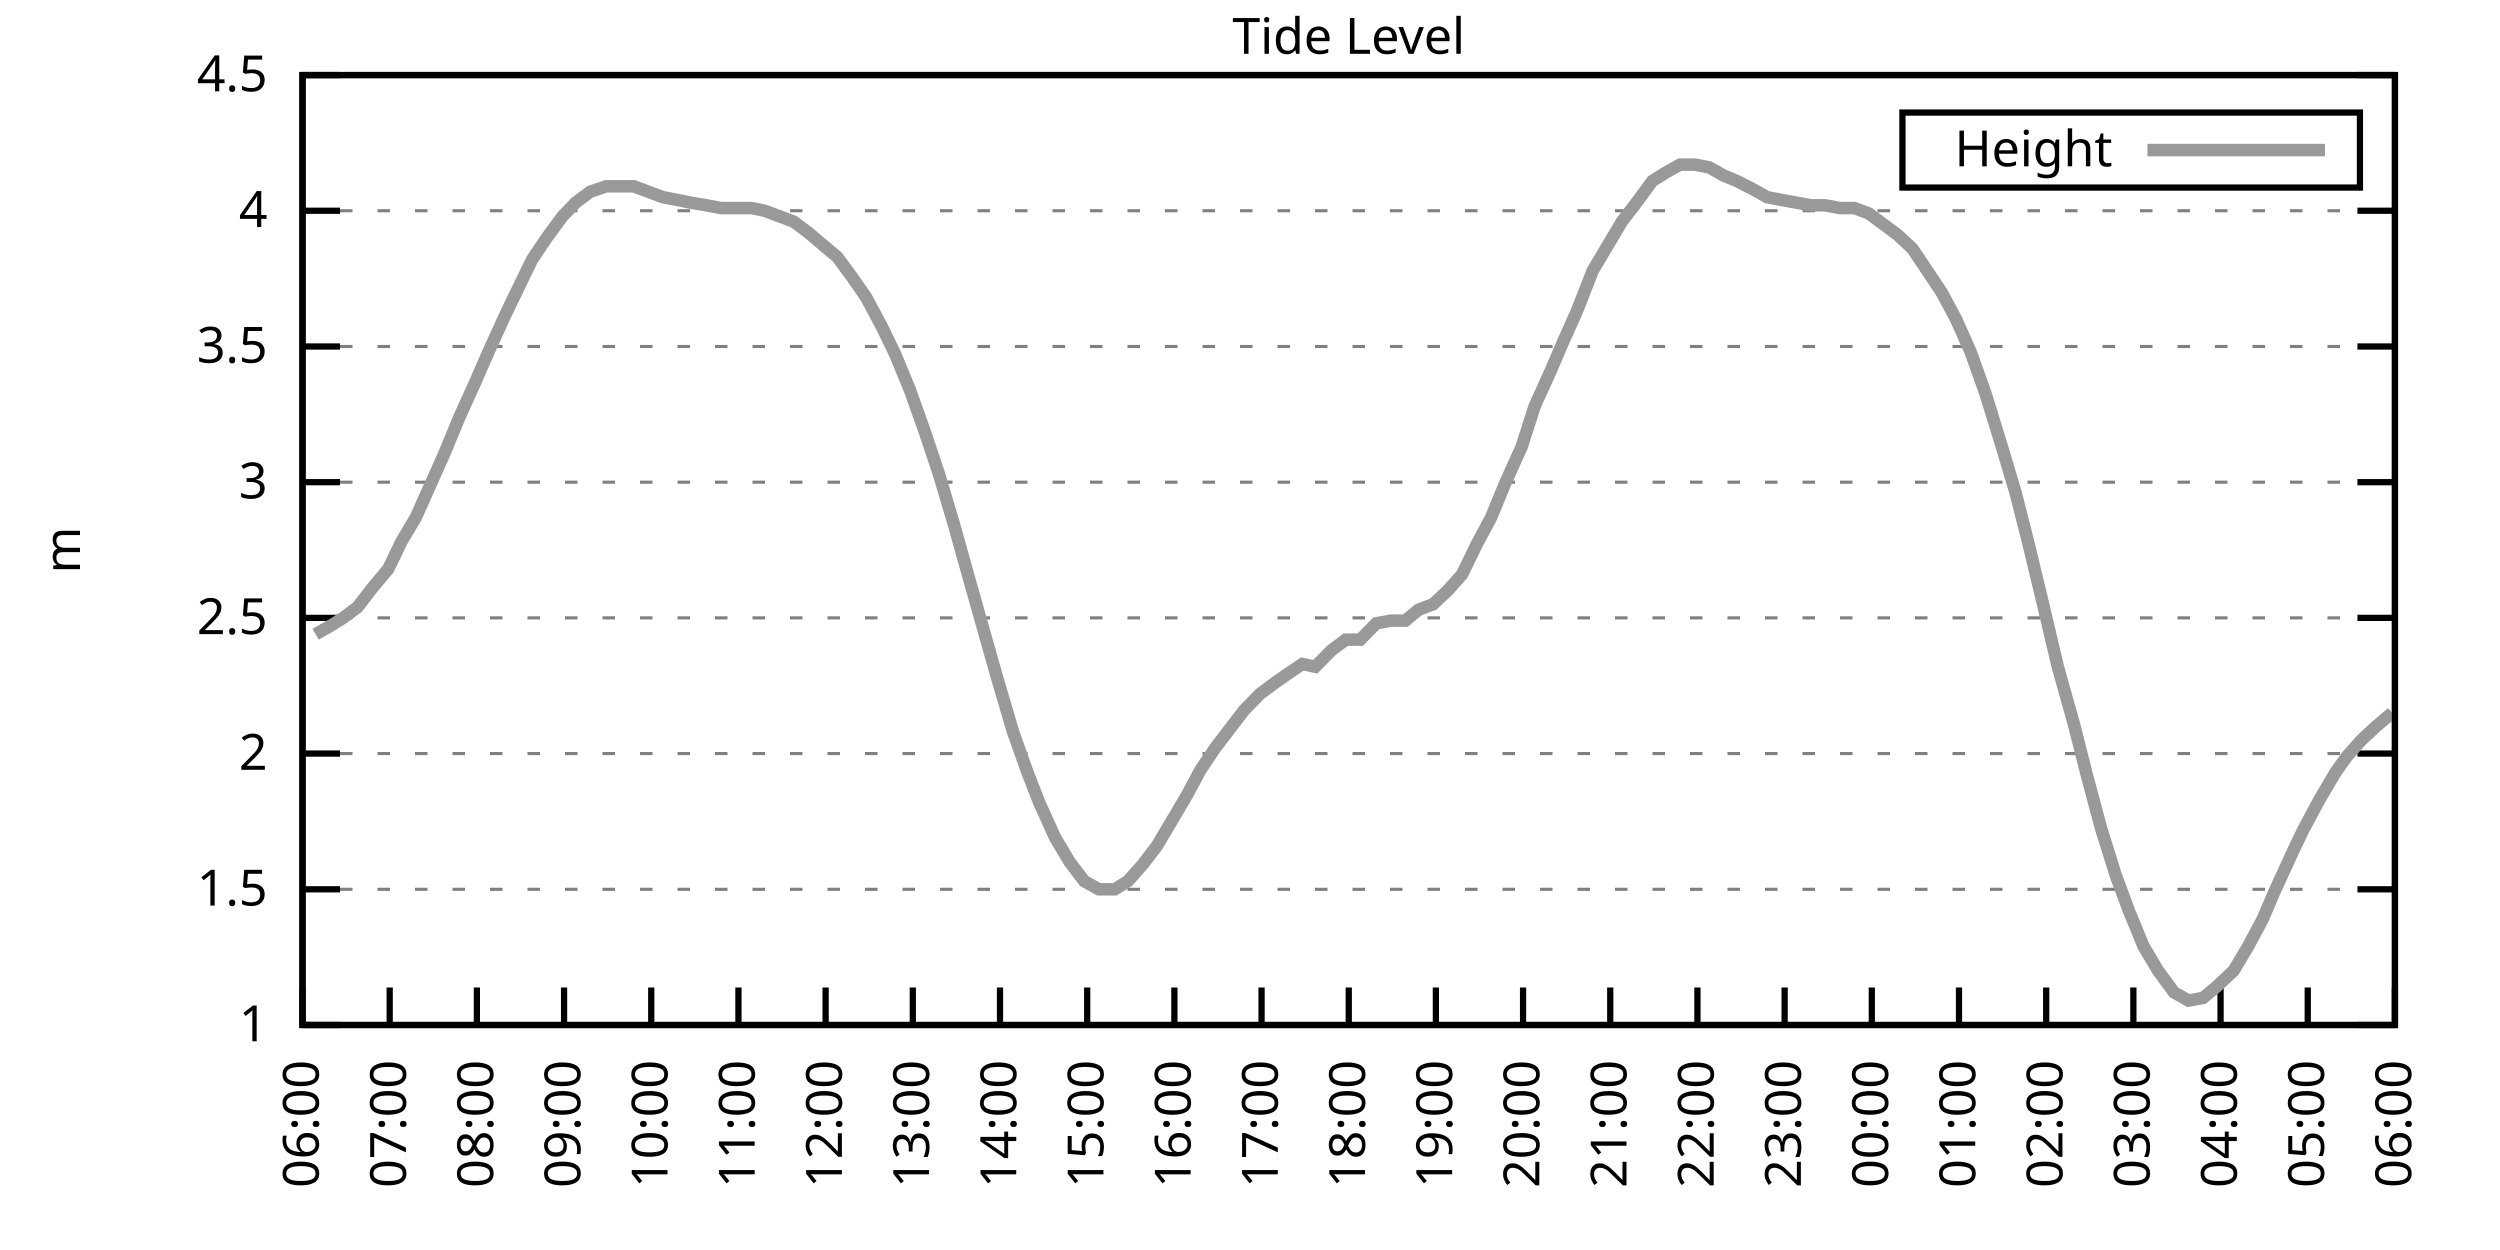
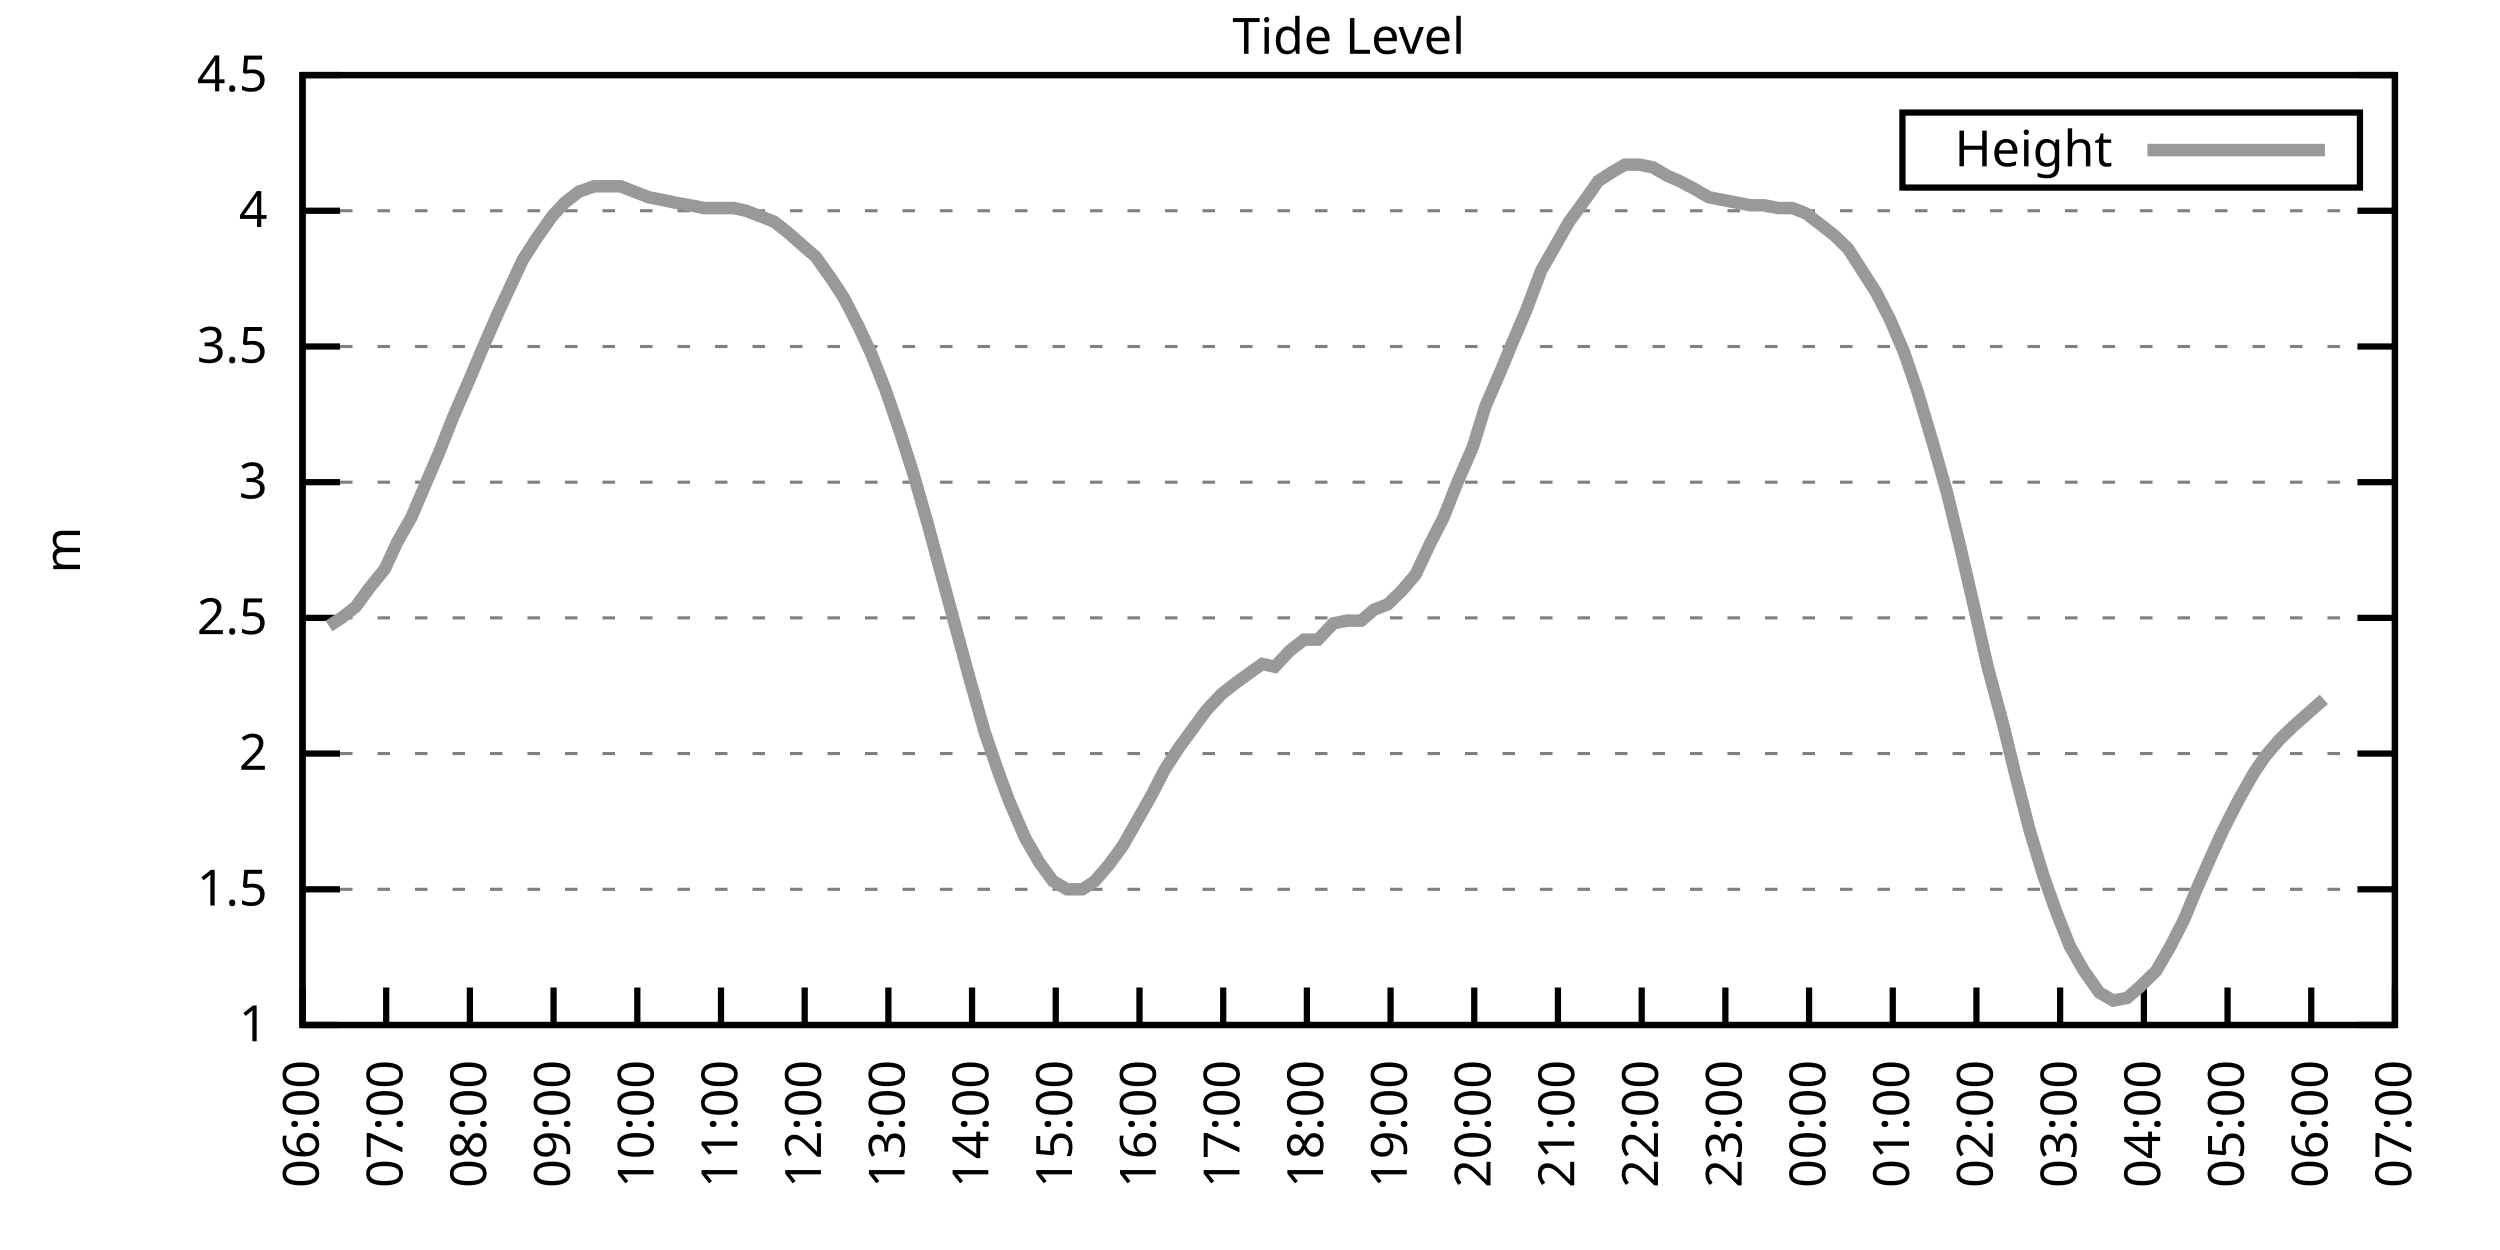
<svg xmlns="http://www.w3.org/2000/svg" xmlns:xlink="http://www.w3.org/1999/xlink" width="400" height="200" viewBox="0 0 400 200">
  <g id="gnuplot_canvas">
    <rect x="0" y="0" width="400" height="200" fill="none" />
    <defs>
      <circle id="gpDot" r="0.5" stroke-width="0.5" stroke="currentColor" />
      <path id="gpPt0" stroke-width="0.333" stroke="currentColor" d="M-1,0 h2 M0,-1 v2" />
      <path id="gpPt1" stroke-width="0.333" stroke="currentColor" d="M-1,-1 L1,1 M1,-1 L-1,1" />
      <path id="gpPt2" stroke-width="0.333" stroke="currentColor" d="M-1,0 L1,0 M0,-1 L0,1 M-1,-1 L1,1 M-1,1 L1,-1" />
      <rect id="gpPt3" stroke-width="0.333" stroke="currentColor" x="-1" y="-1" width="2" height="2" />
      <rect id="gpPt4" stroke-width="0.333" stroke="currentColor" fill="currentColor" x="-1" y="-1" width="2" height="2" />
      <circle id="gpPt5" stroke-width="0.333" stroke="currentColor" cx="0" cy="0" r="1" />
      <use xlink:href="#gpPt5" id="gpPt6" fill="currentColor" stroke="none" />
      <path id="gpPt7" stroke-width="0.333" stroke="currentColor" d="M0,-1.33 L-1.33,0.67 L1.33,0.67 z" />
      <use xlink:href="#gpPt7" id="gpPt8" fill="currentColor" stroke="none" />
      <use xlink:href="#gpPt7" id="gpPt9" stroke="currentColor" transform="rotate(180)" />
      <use xlink:href="#gpPt9" id="gpPt10" fill="currentColor" stroke="none" />
      <use xlink:href="#gpPt3" id="gpPt11" stroke="currentColor" transform="rotate(45)" />
      <use xlink:href="#gpPt11" id="gpPt12" fill="currentColor" stroke="none" />
      <path id="gpPt13" stroke-width="0.333" stroke="currentColor" d="M0,1.330 L1.265,0.411 L0.782,-1.067 L-0.782,-1.076 L-1.265,0.411 z" />
      <use xlink:href="#gpPt13" id="gpPt14" fill="currentColor" stroke="none" />
      <filter id="textbox" filterUnits="objectBoundingBox" x="0" y="0" height="1" width="1">
        <feFlood flood-color="white" flood-opacity="1" result="bgnd" />
        <feComposite in="SourceGraphic" in2="bgnd" operator="atop" />
      </filter>
      <filter id="greybox" filterUnits="objectBoundingBox" x="0" y="0" height="1" width="1">
        <feFlood flood-color="lightgrey" flood-opacity="1" result="grey" />
        <feComposite in="SourceGraphic" in2="grey" operator="atop" />
      </filter>
    </defs>
    <g fill="none" color="white" stroke="currentColor" stroke-width="1.00" stroke-linecap="butt" stroke-linejoin="miter">
</g>
    <g fill="none" color="black" stroke="currentColor" stroke-width="1.00" stroke-linecap="butt" stroke-linejoin="miter">
      <g stroke="none" shape-rendering="crispEdges">
        <polygon fill="rgb(255, 255, 255)" points="48.40,164.00 383.18,164.00 383.18,12.02 48.40,12.02 " />
      </g>
    </g>
    <g fill="none" color="black" stroke="currentColor" stroke-width="1.00" stroke-linecap="butt" stroke-linejoin="miter">
</g>
    <g fill="none" color="black" stroke="black" stroke-width="0.50" stroke-linecap="butt" stroke-linejoin="miter">
</g>
    <g fill="none" color="gray" stroke="currentColor" stroke-width="0.50" stroke-linecap="butt" stroke-linejoin="miter">
      <path stroke="gray" stroke-dasharray="2,4" class="gridline" d="M48.40,164.00 L383.19,164.00  " />
    </g>
    <g fill="none" color="gray" stroke="gray" stroke-width="1.00" stroke-linecap="butt" stroke-linejoin="miter">
</g>
    <g fill="none" color="black" stroke="currentColor" stroke-width="1.00" stroke-linecap="butt" stroke-linejoin="miter">
      <path stroke="black" d="M48.40,164.00 L54.40,164.00 M383.19,164.00 L377.19,164.00  " />
      <g transform="translate(42.80,166.60)" stroke="none" fill="black" font-family="Sans" font-size="8.00" text-anchor="end">
        <text>
          <tspan font-family="Sans"> 1</tspan>
        </text>
      </g>
    </g>
    <g fill="none" color="black" stroke="currentColor" stroke-width="1.00" stroke-linecap="butt" stroke-linejoin="miter">
</g>
    <g fill="none" color="black" stroke="black" stroke-width="0.50" stroke-linecap="butt" stroke-linejoin="miter">
</g>
    <g fill="none" color="gray" stroke="currentColor" stroke-width="0.50" stroke-linecap="butt" stroke-linejoin="miter">
      <path stroke="gray" stroke-dasharray="2,4" class="gridline" d="M48.40,142.29 L383.19,142.29  " />
    </g>
    <g fill="none" color="gray" stroke="gray" stroke-width="1.00" stroke-linecap="butt" stroke-linejoin="miter">
</g>
    <g fill="none" color="black" stroke="currentColor" stroke-width="1.00" stroke-linecap="butt" stroke-linejoin="miter">
      <path stroke="black" d="M48.40,142.29 L54.40,142.29 M383.19,142.29 L377.19,142.29  " />
      <g transform="translate(42.80,144.89)" stroke="none" fill="black" font-family="Sans" font-size="8.00" text-anchor="end">
        <text>
          <tspan font-family="Sans"> 1.5</tspan>
        </text>
      </g>
    </g>
    <g fill="none" color="black" stroke="currentColor" stroke-width="1.00" stroke-linecap="butt" stroke-linejoin="miter">
</g>
    <g fill="none" color="black" stroke="black" stroke-width="0.50" stroke-linecap="butt" stroke-linejoin="miter">
</g>
    <g fill="none" color="gray" stroke="currentColor" stroke-width="0.50" stroke-linecap="butt" stroke-linejoin="miter">
      <path stroke="gray" stroke-dasharray="2,4" class="gridline" d="M48.40,120.57 L383.19,120.57  " />
    </g>
    <g fill="none" color="gray" stroke="gray" stroke-width="1.00" stroke-linecap="butt" stroke-linejoin="miter">
</g>
    <g fill="none" color="black" stroke="currentColor" stroke-width="1.00" stroke-linecap="butt" stroke-linejoin="miter">
      <path stroke="black" d="M48.40,120.57 L54.40,120.57 M383.19,120.57 L377.19,120.57  " />
      <g transform="translate(42.80,123.17)" stroke="none" fill="black" font-family="Sans" font-size="8.00" text-anchor="end">
        <text>
          <tspan font-family="Sans"> 2</tspan>
        </text>
      </g>
    </g>
    <g fill="none" color="black" stroke="currentColor" stroke-width="1.00" stroke-linecap="butt" stroke-linejoin="miter">
</g>
    <g fill="none" color="black" stroke="black" stroke-width="0.50" stroke-linecap="butt" stroke-linejoin="miter">
</g>
    <g fill="none" color="gray" stroke="currentColor" stroke-width="0.50" stroke-linecap="butt" stroke-linejoin="miter">
      <path stroke="gray" stroke-dasharray="2,4" class="gridline" d="M48.40,98.86 L383.19,98.86  " />
    </g>
    <g fill="none" color="gray" stroke="gray" stroke-width="1.00" stroke-linecap="butt" stroke-linejoin="miter">
</g>
    <g fill="none" color="black" stroke="currentColor" stroke-width="1.00" stroke-linecap="butt" stroke-linejoin="miter">
      <path stroke="black" d="M48.40,98.86 L54.40,98.86 M383.19,98.86 L377.19,98.86  " />
      <g transform="translate(42.80,101.46)" stroke="none" fill="black" font-family="Sans" font-size="8.00" text-anchor="end">
        <text>
          <tspan font-family="Sans"> 2.5</tspan>
        </text>
      </g>
    </g>
    <g fill="none" color="black" stroke="currentColor" stroke-width="1.00" stroke-linecap="butt" stroke-linejoin="miter">
</g>
    <g fill="none" color="black" stroke="black" stroke-width="0.50" stroke-linecap="butt" stroke-linejoin="miter">
</g>
    <g fill="none" color="gray" stroke="currentColor" stroke-width="0.50" stroke-linecap="butt" stroke-linejoin="miter">
      <path stroke="gray" stroke-dasharray="2,4" class="gridline" d="M48.40,77.15 L383.19,77.15  " />
    </g>
    <g fill="none" color="gray" stroke="gray" stroke-width="1.00" stroke-linecap="butt" stroke-linejoin="miter">
</g>
    <g fill="none" color="black" stroke="currentColor" stroke-width="1.00" stroke-linecap="butt" stroke-linejoin="miter">
      <path stroke="black" d="M48.40,77.15 L54.40,77.15 M383.19,77.15 L377.19,77.15  " />
      <g transform="translate(42.80,79.75)" stroke="none" fill="black" font-family="Sans" font-size="8.00" text-anchor="end">
        <text>
          <tspan font-family="Sans"> 3</tspan>
        </text>
      </g>
    </g>
    <g fill="none" color="black" stroke="currentColor" stroke-width="1.00" stroke-linecap="butt" stroke-linejoin="miter">
</g>
    <g fill="none" color="black" stroke="black" stroke-width="0.50" stroke-linecap="butt" stroke-linejoin="miter">
</g>
    <g fill="none" color="gray" stroke="currentColor" stroke-width="0.50" stroke-linecap="butt" stroke-linejoin="miter">
      <path stroke="gray" stroke-dasharray="2,4" class="gridline" d="M48.40,55.44 L383.19,55.44  " />
    </g>
    <g fill="none" color="gray" stroke="gray" stroke-width="1.00" stroke-linecap="butt" stroke-linejoin="miter">
</g>
    <g fill="none" color="black" stroke="currentColor" stroke-width="1.00" stroke-linecap="butt" stroke-linejoin="miter">
      <path stroke="black" d="M48.40,55.44 L54.40,55.44 M383.19,55.44 L377.19,55.44  " />
      <g transform="translate(42.80,58.04)" stroke="none" fill="black" font-family="Sans" font-size="8.00" text-anchor="end">
        <text>
          <tspan font-family="Sans"> 3.5</tspan>
        </text>
      </g>
    </g>
    <g fill="none" color="black" stroke="currentColor" stroke-width="1.00" stroke-linecap="butt" stroke-linejoin="miter">
</g>
    <g fill="none" color="black" stroke="black" stroke-width="0.50" stroke-linecap="butt" stroke-linejoin="miter">
</g>
    <g fill="none" color="gray" stroke="currentColor" stroke-width="0.50" stroke-linecap="butt" stroke-linejoin="miter">
      <path stroke="gray" stroke-dasharray="2,4" class="gridline" d="M48.40,33.72 L383.19,33.72  " />
    </g>
    <g fill="none" color="gray" stroke="gray" stroke-width="1.00" stroke-linecap="butt" stroke-linejoin="miter">
</g>
    <g fill="none" color="black" stroke="currentColor" stroke-width="1.00" stroke-linecap="butt" stroke-linejoin="miter">
      <path stroke="black" d="M48.40,33.72 L54.40,33.72 M383.19,33.72 L377.19,33.72  " />
      <g transform="translate(42.80,36.32)" stroke="none" fill="black" font-family="Sans" font-size="8.00" text-anchor="end">
        <text>
          <tspan font-family="Sans"> 4</tspan>
        </text>
      </g>
    </g>
    <g fill="none" color="black" stroke="currentColor" stroke-width="1.00" stroke-linecap="butt" stroke-linejoin="miter">
</g>
    <g fill="none" color="black" stroke="black" stroke-width="0.50" stroke-linecap="butt" stroke-linejoin="miter">
</g>
    <g fill="none" color="gray" stroke="currentColor" stroke-width="0.50" stroke-linecap="butt" stroke-linejoin="miter">
      <path stroke="gray" stroke-dasharray="2,4" class="gridline" d="M48.40,12.01 L383.19,12.01  " />
    </g>
    <g fill="none" color="gray" stroke="gray" stroke-width="1.00" stroke-linecap="butt" stroke-linejoin="miter">
</g>
    <g fill="none" color="black" stroke="currentColor" stroke-width="1.00" stroke-linecap="butt" stroke-linejoin="miter">
      <path stroke="black" d="M48.40,12.01 L54.40,12.01 M383.19,12.01 L377.19,12.01  " />
      <g transform="translate(42.80,14.61)" stroke="none" fill="black" font-family="Sans" font-size="8.00" text-anchor="end">
        <text>
          <tspan font-family="Sans"> 4.5</tspan>
        </text>
      </g>
    </g>
    <g fill="none" color="black" stroke="currentColor" stroke-width="1.00" stroke-linecap="butt" stroke-linejoin="miter">
      <path stroke="black" d="M48.40,164.00 L48.40,158.00  " />
      <g transform="translate(51.00,169.60) rotate(270.00)" stroke="none" fill="black" font-family="Sans" font-size="8.00" text-anchor="end">
        <text>
          <tspan font-family="Sans">06:00</tspan>
        </text>
      </g>
    </g>
    <g fill="none" color="black" stroke="currentColor" stroke-width="1.00" stroke-linecap="butt" stroke-linejoin="miter">
-       <path stroke="black" d="M62.35,164.00 L62.35,158.00  " />
-       <g transform="translate(64.95,169.60) rotate(270.00)" stroke="none" fill="black" font-family="Sans" font-size="8.00" text-anchor="end">
+       <path stroke="black" d="M61.79,164.00 L61.79,158.00  " />
+       <g transform="translate(64.39,169.60) rotate(270.00)" stroke="none" fill="black" font-family="Sans" font-size="8.00" text-anchor="end">
        <text>
          <tspan font-family="Sans">07:00</tspan>
        </text>
      </g>
    </g>
    <g fill="none" color="black" stroke="currentColor" stroke-width="1.00" stroke-linecap="butt" stroke-linejoin="miter">
-       <path stroke="black" d="M76.30,164.00 L76.30,158.00  " />
-       <g transform="translate(78.90,169.60) rotate(270.00)" stroke="none" fill="black" font-family="Sans" font-size="8.00" text-anchor="end">
+       <path stroke="black" d="M75.18,164.00 L75.18,158.00  " />
+       <g transform="translate(77.78,169.60) rotate(270.00)" stroke="none" fill="black" font-family="Sans" font-size="8.00" text-anchor="end">
        <text>
          <tspan font-family="Sans">08:00</tspan>
        </text>
      </g>
    </g>
    <g fill="none" color="black" stroke="currentColor" stroke-width="1.00" stroke-linecap="butt" stroke-linejoin="miter">
-       <path stroke="black" d="M90.25,164.00 L90.25,158.00  " />
-       <g transform="translate(92.85,169.60) rotate(270.00)" stroke="none" fill="black" font-family="Sans" font-size="8.00" text-anchor="end">
+       <path stroke="black" d="M88.57,164.00 L88.57,158.00  " />
+       <g transform="translate(91.17,169.60) rotate(270.00)" stroke="none" fill="black" font-family="Sans" font-size="8.00" text-anchor="end">
        <text>
          <tspan font-family="Sans">09:00</tspan>
        </text>
      </g>
    </g>
    <g fill="none" color="black" stroke="currentColor" stroke-width="1.00" stroke-linecap="butt" stroke-linejoin="miter">
-       <path stroke="black" d="M104.20,164.00 L104.20,158.00  " />
-       <g transform="translate(106.80,169.60) rotate(270.00)" stroke="none" fill="black" font-family="Sans" font-size="8.00" text-anchor="end">
+       <path stroke="black" d="M101.97,164.00 L101.97,158.00  " />
+       <g transform="translate(104.57,169.60) rotate(270.00)" stroke="none" fill="black" font-family="Sans" font-size="8.00" text-anchor="end">
        <text>
          <tspan font-family="Sans">10:00</tspan>
        </text>
      </g>
    </g>
    <g fill="none" color="black" stroke="currentColor" stroke-width="1.00" stroke-linecap="butt" stroke-linejoin="miter">
-       <path stroke="black" d="M118.15,164.00 L118.15,158.00  " />
-       <g transform="translate(120.75,169.60) rotate(270.00)" stroke="none" fill="black" font-family="Sans" font-size="8.00" text-anchor="end">
+       <path stroke="black" d="M115.36,164.00 L115.36,158.00  " />
+       <g transform="translate(117.96,169.60) rotate(270.00)" stroke="none" fill="black" font-family="Sans" font-size="8.00" text-anchor="end">
        <text>
          <tspan font-family="Sans">11:00</tspan>
        </text>
      </g>
    </g>
    <g fill="none" color="black" stroke="currentColor" stroke-width="1.00" stroke-linecap="butt" stroke-linejoin="miter">
-       <path stroke="black" d="M132.10,164.00 L132.10,158.00  " />
-       <g transform="translate(134.70,169.60) rotate(270.00)" stroke="none" fill="black" font-family="Sans" font-size="8.00" text-anchor="end">
+       <path stroke="black" d="M128.75,164.00 L128.75,158.00  " />
+       <g transform="translate(131.35,169.60) rotate(270.00)" stroke="none" fill="black" font-family="Sans" font-size="8.00" text-anchor="end">
        <text>
          <tspan font-family="Sans">12:00</tspan>
        </text>
      </g>
    </g>
    <g fill="none" color="black" stroke="currentColor" stroke-width="1.00" stroke-linecap="butt" stroke-linejoin="miter">
-       <path stroke="black" d="M146.05,164.00 L146.05,158.00  " />
-       <g transform="translate(148.65,169.60) rotate(270.00)" stroke="none" fill="black" font-family="Sans" font-size="8.00" text-anchor="end">
+       <path stroke="black" d="M142.14,164.00 L142.14,158.00  " />
+       <g transform="translate(144.74,169.60) rotate(270.00)" stroke="none" fill="black" font-family="Sans" font-size="8.00" text-anchor="end">
        <text>
          <tspan font-family="Sans">13:00</tspan>
        </text>
      </g>
    </g>
    <g fill="none" color="black" stroke="currentColor" stroke-width="1.00" stroke-linecap="butt" stroke-linejoin="miter">
-       <path stroke="black" d="M160.00,164.00 L160.00,158.00  " />
-       <g transform="translate(162.60,169.60) rotate(270.00)" stroke="none" fill="black" font-family="Sans" font-size="8.00" text-anchor="end">
+       <path stroke="black" d="M155.53,164.00 L155.53,158.00  " />
+       <g transform="translate(158.13,169.60) rotate(270.00)" stroke="none" fill="black" font-family="Sans" font-size="8.00" text-anchor="end">
        <text>
          <tspan font-family="Sans">14:00</tspan>
        </text>
      </g>
    </g>
    <g fill="none" color="black" stroke="currentColor" stroke-width="1.00" stroke-linecap="butt" stroke-linejoin="miter">
-       <path stroke="black" d="M173.95,164.00 L173.95,158.00  " />
-       <g transform="translate(176.55,169.60) rotate(270.00)" stroke="none" fill="black" font-family="Sans" font-size="8.00" text-anchor="end">
+       <path stroke="black" d="M168.92,164.00 L168.92,158.00  " />
+       <g transform="translate(171.52,169.60) rotate(270.00)" stroke="none" fill="black" font-family="Sans" font-size="8.00" text-anchor="end">
        <text>
          <tspan font-family="Sans">15:00</tspan>
        </text>
      </g>
    </g>
    <g fill="none" color="black" stroke="currentColor" stroke-width="1.00" stroke-linecap="butt" stroke-linejoin="miter">
-       <path stroke="black" d="M187.90,164.00 L187.90,158.00  " />
-       <g transform="translate(190.50,169.60) rotate(270.00)" stroke="none" fill="black" font-family="Sans" font-size="8.00" text-anchor="end">
+       <path stroke="black" d="M182.32,164.00 L182.32,158.00  " />
+       <g transform="translate(184.92,169.60) rotate(270.00)" stroke="none" fill="black" font-family="Sans" font-size="8.00" text-anchor="end">
        <text>
          <tspan font-family="Sans">16:00</tspan>
        </text>
      </g>
    </g>
    <g fill="none" color="black" stroke="currentColor" stroke-width="1.00" stroke-linecap="butt" stroke-linejoin="miter">
-       <path stroke="black" d="M201.85,164.00 L201.85,158.00  " />
-       <g transform="translate(204.45,169.60) rotate(270.00)" stroke="none" fill="black" font-family="Sans" font-size="8.00" text-anchor="end">
+       <path stroke="black" d="M195.71,164.00 L195.71,158.00  " />
+       <g transform="translate(198.31,169.60) rotate(270.00)" stroke="none" fill="black" font-family="Sans" font-size="8.00" text-anchor="end">
        <text>
          <tspan font-family="Sans">17:00</tspan>
        </text>
      </g>
    </g>
    <g fill="none" color="black" stroke="currentColor" stroke-width="1.00" stroke-linecap="butt" stroke-linejoin="miter">
-       <path stroke="black" d="M215.80,164.00 L215.80,158.00  " />
-       <g transform="translate(218.40,169.60) rotate(270.00)" stroke="none" fill="black" font-family="Sans" font-size="8.00" text-anchor="end">
+       <path stroke="black" d="M209.10,164.00 L209.10,158.00  " />
+       <g transform="translate(211.70,169.60) rotate(270.00)" stroke="none" fill="black" font-family="Sans" font-size="8.00" text-anchor="end">
        <text>
          <tspan font-family="Sans">18:00</tspan>
        </text>
      </g>
    </g>
    <g fill="none" color="black" stroke="currentColor" stroke-width="1.00" stroke-linecap="butt" stroke-linejoin="miter">
-       <path stroke="black" d="M229.74,164.00 L229.74,158.00  " />
-       <g transform="translate(232.34,169.60) rotate(270.00)" stroke="none" fill="black" font-family="Sans" font-size="8.00" text-anchor="end">
+       <path stroke="black" d="M222.49,164.00 L222.49,158.00  " />
+       <g transform="translate(225.09,169.60) rotate(270.00)" stroke="none" fill="black" font-family="Sans" font-size="8.00" text-anchor="end">
        <text>
          <tspan font-family="Sans">19:00</tspan>
        </text>
      </g>
    </g>
    <g fill="none" color="black" stroke="currentColor" stroke-width="1.00" stroke-linecap="butt" stroke-linejoin="miter">
-       <path stroke="black" d="M243.69,164.00 L243.69,158.00  " />
-       <g transform="translate(246.29,169.60) rotate(270.00)" stroke="none" fill="black" font-family="Sans" font-size="8.00" text-anchor="end">
+       <path stroke="black" d="M235.88,164.00 L235.88,158.00  " />
+       <g transform="translate(238.48,169.60) rotate(270.00)" stroke="none" fill="black" font-family="Sans" font-size="8.00" text-anchor="end">
        <text>
          <tspan font-family="Sans">20:00</tspan>
        </text>
      </g>
    </g>
    <g fill="none" color="black" stroke="currentColor" stroke-width="1.00" stroke-linecap="butt" stroke-linejoin="miter">
-       <path stroke="black" d="M257.64,164.00 L257.64,158.00  " />
-       <g transform="translate(260.24,169.60) rotate(270.00)" stroke="none" fill="black" font-family="Sans" font-size="8.00" text-anchor="end">
+       <path stroke="black" d="M249.27,164.00 L249.27,158.00  " />
+       <g transform="translate(251.87,169.60) rotate(270.00)" stroke="none" fill="black" font-family="Sans" font-size="8.00" text-anchor="end">
        <text>
          <tspan font-family="Sans">21:00</tspan>
        </text>
      </g>
    </g>
    <g fill="none" color="black" stroke="currentColor" stroke-width="1.00" stroke-linecap="butt" stroke-linejoin="miter">
-       <path stroke="black" d="M271.59,164.00 L271.59,158.00  " />
-       <g transform="translate(274.19,169.60) rotate(270.00)" stroke="none" fill="black" font-family="Sans" font-size="8.00" text-anchor="end">
+       <path stroke="black" d="M262.67,164.00 L262.67,158.00  " />
+       <g transform="translate(265.27,169.60) rotate(270.00)" stroke="none" fill="black" font-family="Sans" font-size="8.00" text-anchor="end">
        <text>
          <tspan font-family="Sans">22:00</tspan>
        </text>
      </g>
    </g>
    <g fill="none" color="black" stroke="currentColor" stroke-width="1.00" stroke-linecap="butt" stroke-linejoin="miter">
-       <path stroke="black" d="M285.54,164.00 L285.54,158.00  " />
-       <g transform="translate(288.14,169.60) rotate(270.00)" stroke="none" fill="black" font-family="Sans" font-size="8.00" text-anchor="end">
+       <path stroke="black" d="M276.06,164.00 L276.06,158.00  " />
+       <g transform="translate(278.66,169.60) rotate(270.00)" stroke="none" fill="black" font-family="Sans" font-size="8.00" text-anchor="end">
        <text>
          <tspan font-family="Sans">23:00</tspan>
        </text>
      </g>
    </g>
    <g fill="none" color="black" stroke="currentColor" stroke-width="1.00" stroke-linecap="butt" stroke-linejoin="miter">
-       <path stroke="black" d="M299.49,164.00 L299.49,158.00  " />
-       <g transform="translate(302.09,169.60) rotate(270.00)" stroke="none" fill="black" font-family="Sans" font-size="8.00" text-anchor="end">
+       <path stroke="black" d="M289.45,164.00 L289.45,158.00  " />
+       <g transform="translate(292.05,169.60) rotate(270.00)" stroke="none" fill="black" font-family="Sans" font-size="8.00" text-anchor="end">
        <text>
          <tspan font-family="Sans">00:00</tspan>
        </text>
      </g>
    </g>
    <g fill="none" color="black" stroke="currentColor" stroke-width="1.00" stroke-linecap="butt" stroke-linejoin="miter">
-       <path stroke="black" d="M313.44,164.00 L313.44,158.00  " />
-       <g transform="translate(316.04,169.60) rotate(270.00)" stroke="none" fill="black" font-family="Sans" font-size="8.00" text-anchor="end">
+       <path stroke="black" d="M302.84,164.00 L302.84,158.00  " />
+       <g transform="translate(305.44,169.60) rotate(270.00)" stroke="none" fill="black" font-family="Sans" font-size="8.00" text-anchor="end">
        <text>
          <tspan font-family="Sans">01:00</tspan>
        </text>
      </g>
    </g>
    <g fill="none" color="black" stroke="currentColor" stroke-width="1.00" stroke-linecap="butt" stroke-linejoin="miter">
-       <path stroke="black" d="M327.39,164.00 L327.39,158.00  " />
-       <g transform="translate(329.99,169.60) rotate(270.00)" stroke="none" fill="black" font-family="Sans" font-size="8.00" text-anchor="end">
+       <path stroke="black" d="M316.23,164.00 L316.23,158.00  " />
+       <g transform="translate(318.83,169.60) rotate(270.00)" stroke="none" fill="black" font-family="Sans" font-size="8.00" text-anchor="end">
        <text>
          <tspan font-family="Sans">02:00</tspan>
        </text>
      </g>
    </g>
    <g fill="none" color="black" stroke="currentColor" stroke-width="1.00" stroke-linecap="butt" stroke-linejoin="miter">
-       <path stroke="black" d="M341.34,164.00 L341.34,158.00  " />
-       <g transform="translate(343.94,169.60) rotate(270.00)" stroke="none" fill="black" font-family="Sans" font-size="8.00" text-anchor="end">
+       <path stroke="black" d="M329.62,164.00 L329.62,158.00  " />
+       <g transform="translate(332.22,169.60) rotate(270.00)" stroke="none" fill="black" font-family="Sans" font-size="8.00" text-anchor="end">
        <text>
          <tspan font-family="Sans">03:00</tspan>
        </text>
      </g>
    </g>
    <g fill="none" color="black" stroke="currentColor" stroke-width="1.00" stroke-linecap="butt" stroke-linejoin="miter">
-       <path stroke="black" d="M355.29,164.00 L355.29,158.00  " />
-       <g transform="translate(357.89,169.60) rotate(270.00)" stroke="none" fill="black" font-family="Sans" font-size="8.00" text-anchor="end">
+       <path stroke="black" d="M343.02,164.00 L343.02,158.00  " />
+       <g transform="translate(345.62,169.60) rotate(270.00)" stroke="none" fill="black" font-family="Sans" font-size="8.00" text-anchor="end">
        <text>
          <tspan font-family="Sans">04:00</tspan>
        </text>
      </g>
    </g>
    <g fill="none" color="black" stroke="currentColor" stroke-width="1.00" stroke-linecap="butt" stroke-linejoin="miter">
-       <path stroke="black" d="M369.24,164.00 L369.24,158.00  " />
-       <g transform="translate(371.84,169.60) rotate(270.00)" stroke="none" fill="black" font-family="Sans" font-size="8.00" text-anchor="end">
+       <path stroke="black" d="M356.41,164.00 L356.41,158.00  " />
+       <g transform="translate(359.01,169.60) rotate(270.00)" stroke="none" fill="black" font-family="Sans" font-size="8.00" text-anchor="end">
        <text>
          <tspan font-family="Sans">05:00</tspan>
+         </text>
+       </g>
+     </g>
+     <g fill="none" color="black" stroke="currentColor" stroke-width="1.00" stroke-linecap="butt" stroke-linejoin="miter">
+       <path stroke="black" d="M369.80,164.00 L369.80,158.00  " />
+       <g transform="translate(372.40,169.60) rotate(270.00)" stroke="none" fill="black" font-family="Sans" font-size="8.00" text-anchor="end">
+         <text>
+           <tspan font-family="Sans">06:00</tspan>
        </text>
      </g>
    </g>
    <g fill="none" color="black" stroke="currentColor" stroke-width="1.00" stroke-linecap="butt" stroke-linejoin="miter">
      <path stroke="black" d="M383.19,164.00 L383.19,158.00  " />
      <g transform="translate(385.79,169.60) rotate(270.00)" stroke="none" fill="black" font-family="Sans" font-size="8.00" text-anchor="end">
        <text>
-           <tspan font-family="Sans">06:00</tspan>
+           <tspan font-family="Sans">07:00</tspan>
        </text>
      </g>
    </g>
    <g fill="none" color="black" stroke="currentColor" stroke-width="1.00" stroke-linecap="butt" stroke-linejoin="miter">
</g>
    <g fill="none" color="black" stroke="currentColor" stroke-width="1.00" stroke-linecap="butt" stroke-linejoin="miter">
      <path stroke="black" d="M48.40,12.01 L48.40,164.00 L383.19,164.00 L383.19,12.01 L48.40,12.01 Z  " />
    </g>
    <g fill="none" color="black" stroke="currentColor" stroke-width="1.00" stroke-linecap="butt" stroke-linejoin="miter">
</g>
    <g fill="none" color="black" stroke="currentColor" stroke-width="1.00" stroke-linecap="butt" stroke-linejoin="miter">
      <path stroke="black" d="M304.39,30.01 L304.39,18.01 L377.59,18.01 L377.59,30.01 L304.39,30.01 Z  " />
    </g>
    <g id="Tide_level_plot_1">
      <g fill="none" color="white" stroke="black" stroke-width="2.00" stroke-linecap="butt" stroke-linejoin="miter">
</g>
      <g fill="none" color="black" stroke="currentColor" stroke-width="2.00" stroke-linecap="butt" stroke-linejoin="miter">
        <g transform="translate(337.99,26.61)" stroke="none" fill="black" font-family="Sans" font-size="8.00" text-anchor="end">
          <text>
            <tspan font-family="Sans">Height</tspan>
          </text>
        </g>
      </g>
      <g fill="none" color="black" stroke="currentColor" stroke-width="2.00" stroke-linecap="butt" stroke-linejoin="miter">
-         <path stroke="rgb(153, 153, 153)" d="M343.59,24.01 L371.99,24.01 M50.49,101.47 L52.82,100.16 L54.91,98.86 L57.23,97.12 L59.56,94.08 L62.12,91.04   L64.21,86.70 L66.53,82.79 L68.86,77.58 L71.18,72.37 L73.51,66.73 L76.07,61.08 L78.16,56.30 L80.72,50.66   L82.81,46.32 L85.13,41.54 L87.46,38.07 L90.02,34.59 L92.11,32.42 L94.43,30.68 L96.99,29.81 L99.08,29.81   L101.41,29.81 L103.73,30.68 L106.06,31.55 L108.38,31.99 L110.48,32.42 L113.03,32.85 L115.36,33.29 L117.92,33.29   L120.24,33.29 L122.33,33.72 L124.66,34.59 L126.98,35.46 L129.31,37.20 L131.87,39.37 L133.96,41.11 L136.51,44.58   L138.61,47.62 L141.16,52.40 L143.26,56.74 L145.58,62.38 L147.91,68.90 L150.23,75.85 L152.56,83.66 L155.11,92.78   L157.44,101.03 L159.53,108.42 L162.09,117.10 L164.41,123.61 L166.27,128.39 L168.83,134.04 L171.16,137.94 L173.48,140.98   L175.81,142.29 L178.36,142.29 L180.46,140.98 L182.78,138.38 L185.11,135.34 L187.43,131.43 L189.99,127.09 L192.08,123.18   L194.41,119.71 L196.73,116.67 L199.06,113.63 L201.61,111.02 L203.94,109.28 L205.80,107.98 L208.36,106.24 L210.45,106.68   L213.01,104.07 L215.33,102.34 L217.65,102.34 L220.21,99.73 L222.54,99.30 L224.86,99.30 L226.95,97.56 L229.28,96.69   L231.60,94.52 L233.93,91.91 L236.25,87.14 L238.58,82.79 L240.90,77.15 L243.46,71.50 L245.55,64.99 L248.11,59.34   L249.97,55.00 L252.30,49.79 L254.85,43.28 L257.18,39.37 L259.50,35.46 L261.83,32.42 L264.39,28.95 L266.48,27.64   L268.80,26.34 L271.13,26.34 L273.45,26.77 L275.78,28.08 L277.87,28.95 L280.43,30.25 L282.75,31.55 L285.08,31.99   L287.40,32.42 L289.73,32.85 L292.05,32.85 L294.38,33.29 L296.70,33.29 L299.03,34.16 L301.35,35.89 L303.68,37.63   L306.00,39.80 L308.33,43.28 L310.65,46.75 L312.98,51.09 L315.30,56.30 L317.63,62.82 L320.18,71.07 L322.51,78.89   L324.60,87.14 L326.69,95.82 L329.25,106.68 L331.81,115.80 L333.90,124.05 L336.23,132.73 L338.55,140.12 L340.64,145.76   L342.97,151.41 L345.29,155.31 L347.85,158.79 L350.18,160.09 L352.50,159.66 L354.59,157.92 L357.38,155.31 L359.71,151.41   L362.03,147.06 L363.89,142.72 L366.68,136.64 L368.54,132.73 L371.10,127.96 L373.66,123.61 L375.52,121.01 L377.84,118.40   L380.17,116.23 L382.73,114.06  " />
+         <path stroke="rgb(153, 153, 153)" d="M343.59,24.01 L371.99,24.01 M52.64,100.16 L54.65,98.86 L56.88,97.12 L59.11,94.08 L61.57,91.04 L63.58,86.70   L65.81,82.79 L68.04,77.58 L70.27,72.37 L72.50,66.73 L74.96,61.08 L76.97,56.30 L79.42,50.66 L81.43,46.32   L83.66,41.54 L85.90,38.07 L88.35,34.59 L90.36,32.42 L92.59,30.68 L95.05,29.81 L97.06,29.81 L99.29,29.81   L101.52,30.68 L103.75,31.55 L105.98,31.99 L107.99,32.42 L110.45,32.85 L112.68,33.29 L115.13,33.29 L117.37,33.29   L119.38,33.72 L121.61,34.59 L123.84,35.46 L126.07,37.20 L128.53,39.37 L130.54,41.11 L132.99,44.58 L135.00,47.62   L137.45,52.40 L139.46,56.74 L141.69,62.38 L143.93,68.90 L146.16,75.85 L148.39,83.66 L150.85,92.78 L153.08,101.03   L155.09,108.42 L157.54,117.10 L159.77,123.61 L161.56,128.39 L164.01,134.04 L166.25,137.94 L168.48,140.98 L170.71,142.29   L173.17,142.29 L175.17,140.98 L177.41,138.38 L179.64,135.34 L181.87,131.43 L184.32,127.09 L186.33,123.18 L188.57,119.71   L190.80,116.67 L193.03,113.63 L195.48,111.02 L197.72,109.28 L199.50,107.98 L201.96,106.24 L203.97,106.68 L206.42,104.07   L208.65,102.34 L210.88,102.34 L213.34,99.73 L215.57,99.30 L217.80,99.30 L219.81,97.56 L222.04,96.69 L224.28,94.52   L226.51,91.91 L228.74,87.14 L230.97,82.79 L233.20,77.15 L235.66,71.50 L237.67,64.99 L240.12,59.34 L241.91,55.00   L244.14,49.79 L246.60,43.28 L248.83,39.37 L251.06,35.46 L253.29,32.42 L255.75,28.95 L257.76,27.64 L259.99,26.34   L262.22,26.34 L264.45,26.77 L266.68,28.08 L268.69,28.95 L271.15,30.25 L273.38,31.55 L275.61,31.99 L277.84,32.42   L280.07,32.85 L282.31,32.85 L284.54,33.29 L286.77,33.29 L289.00,34.16 L291.23,35.89 L293.47,37.63 L295.70,39.80   L297.93,43.28 L300.16,46.75 L302.39,51.09 L304.63,56.30 L306.86,62.82 L309.31,71.07 L311.54,78.89 L313.55,87.14   L315.56,95.82 L318.02,106.68 L320.47,115.80 L322.48,124.05 L324.71,132.73 L326.95,140.12 L328.95,145.76 L331.19,151.41   L333.42,155.31 L335.87,158.79 L338.10,160.09 L340.34,159.66 L342.35,157.92 L345.02,155.31 L347.26,151.41 L349.49,147.06   L351.27,142.72 L353.95,136.64 L355.74,132.73 L358.19,127.96 L360.65,123.61 L362.43,121.01 L364.66,118.40 L366.90,116.23   L369.35,114.06 L371.81,111.89  " />
      </g>
    </g>
    <g fill="none" color="black" stroke="currentColor" stroke-width="2.00" stroke-linecap="butt" stroke-linejoin="miter">
</g>
    <g fill="none" color="black" stroke="black" stroke-width="1.00" stroke-linecap="butt" stroke-linejoin="miter">
</g>
    <g fill="none" color="black" stroke="currentColor" stroke-width="1.00" stroke-linecap="butt" stroke-linejoin="miter">
      <path stroke="black" d="M48.40,12.01 L48.40,164.00 L383.19,164.00 L383.19,12.01 L48.40,12.01 Z  " />
      <g transform="translate(12.80,88.01) rotate(270.00)" stroke="none" fill="black" font-family="Sans" font-size="8.00" text-anchor="middle">
        <text>
          <tspan font-family="Sans">m</tspan>
        </text>
      </g>
    </g>
    <g fill="none" color="black" stroke="currentColor" stroke-width="1.00" stroke-linecap="butt" stroke-linejoin="miter">
</g>
    <g fill="none" color="black" stroke="currentColor" stroke-width="1.00" stroke-linecap="butt" stroke-linejoin="miter">
      <g transform="translate(215.79,8.61)" stroke="none" fill="black" font-family="Sans" font-size="8.00" text-anchor="middle">
        <text>
          <tspan font-family="Sans">Tide Level</tspan>
        </text>
      </g>
    </g>
    <g fill="none" color="black" stroke="currentColor" stroke-width="1.00" stroke-linecap="butt" stroke-linejoin="miter">
</g>
  </g>
</svg>
